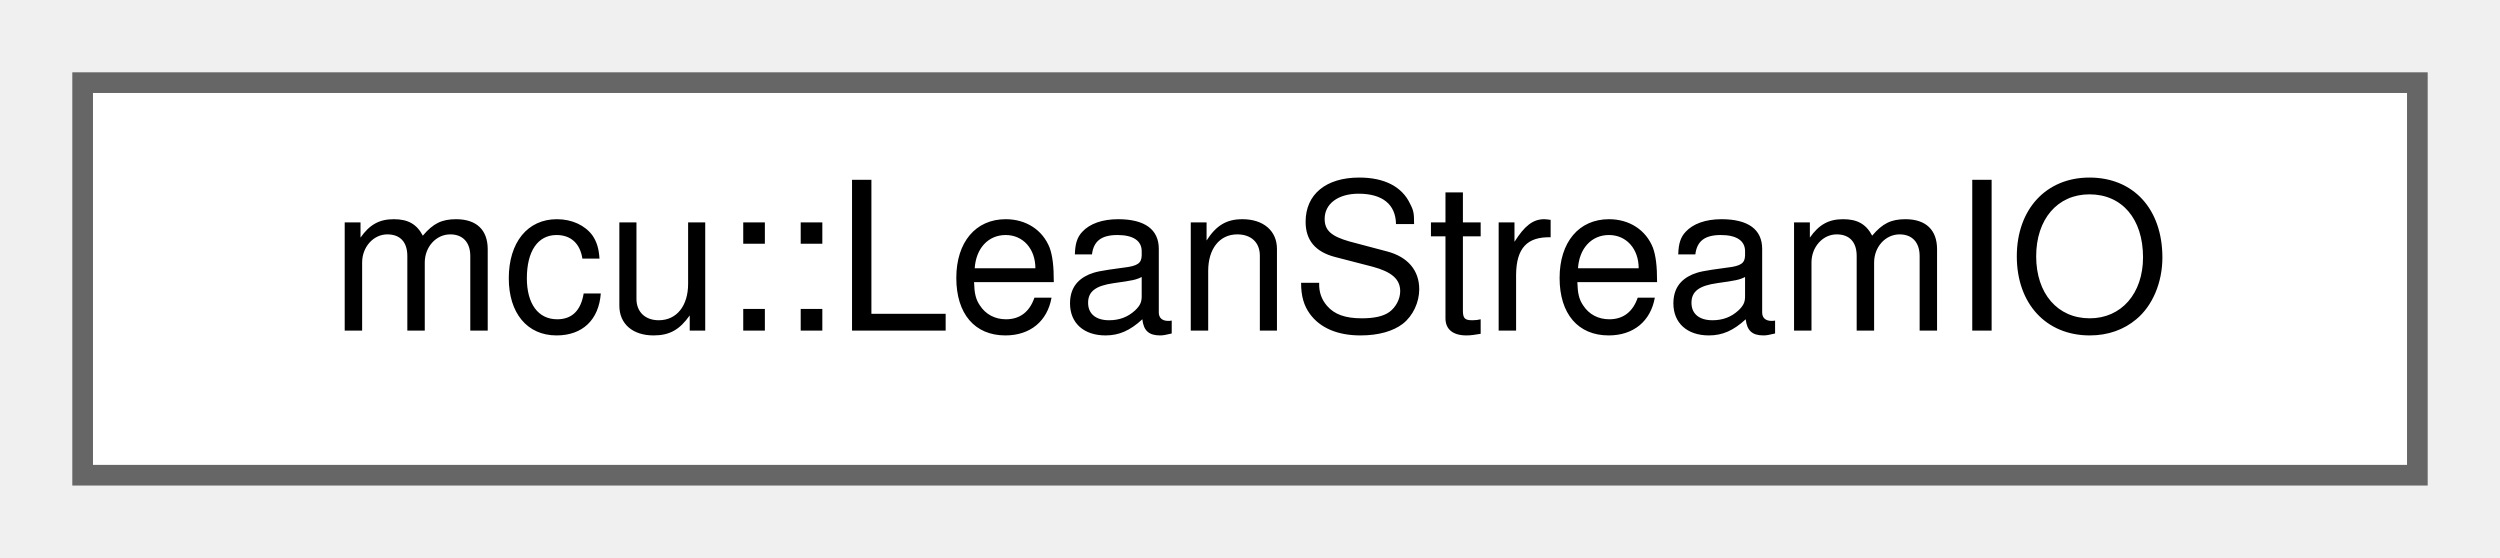
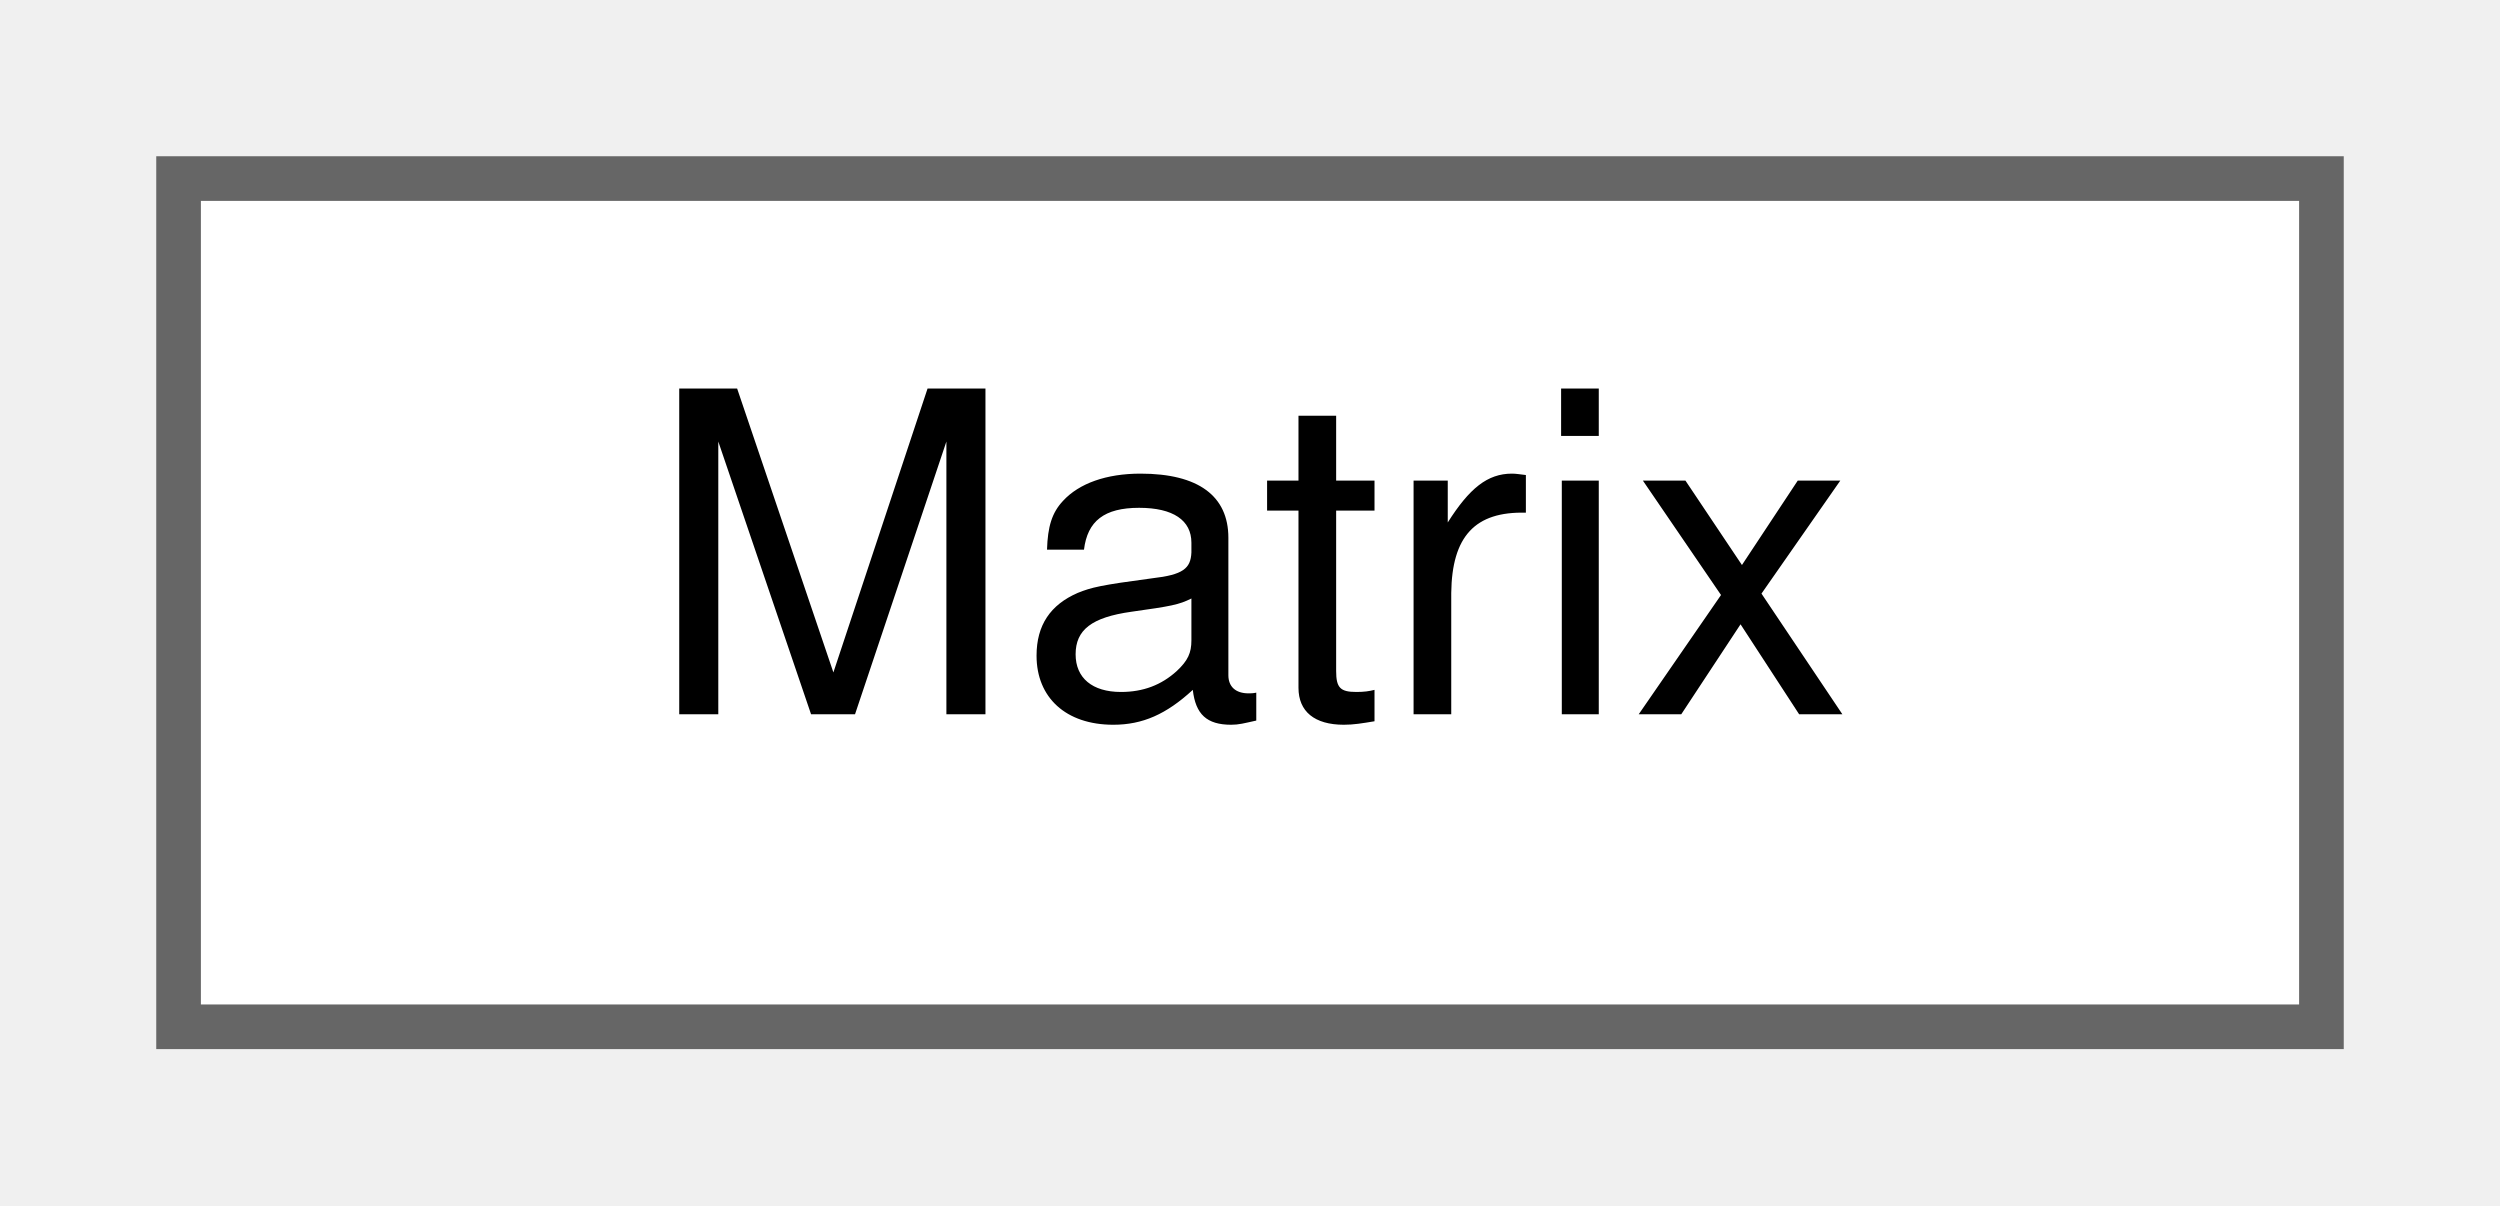
- <svg xmlns="http://www.w3.org/2000/svg" xmlns:xlink="http://www.w3.org/1999/xlink" width="121pt" height="27pt" viewBox="0.00 0.00 121.00 27.00">
+ <svg xmlns="http://www.w3.org/2000/svg" xmlns:xlink="http://www.w3.org/1999/xlink" width="56pt" height="27pt" viewBox="0.00 0.00 56.00 27.00">
  <g id="graph0" class="graph" transform="scale(1 1) rotate(0) translate(4 23)">
    <g id="Node000000" class="node">
      <g id="a_Node000000">
-         <a xlink:href="classmcu_1_1LeanStreamIO.html" target="_top" xlink:title=" ">
-           <polygon fill="white" stroke="#666666" points="113,-19 0,-19 0,0 113,0 113,-19" />
-           <text text-anchor="middle" x="56.5" y="-7" font-family="Helvetica,sans-Serif" font-size="10.00">mcu::LeanStreamIO</text>
+         <a xlink:href="classMatrix.html" target="_top" xlink:title=" ">
+           <polygon fill="white" stroke="#666666" points="48,-19 0,-19 0,0 48,0 48,-19" />
+           <text text-anchor="middle" x="24" y="-7" font-family="Helvetica,sans-Serif" font-size="10.00">Matrix</text>
        </a>
      </g>
    </g>
  </g>
</svg>
